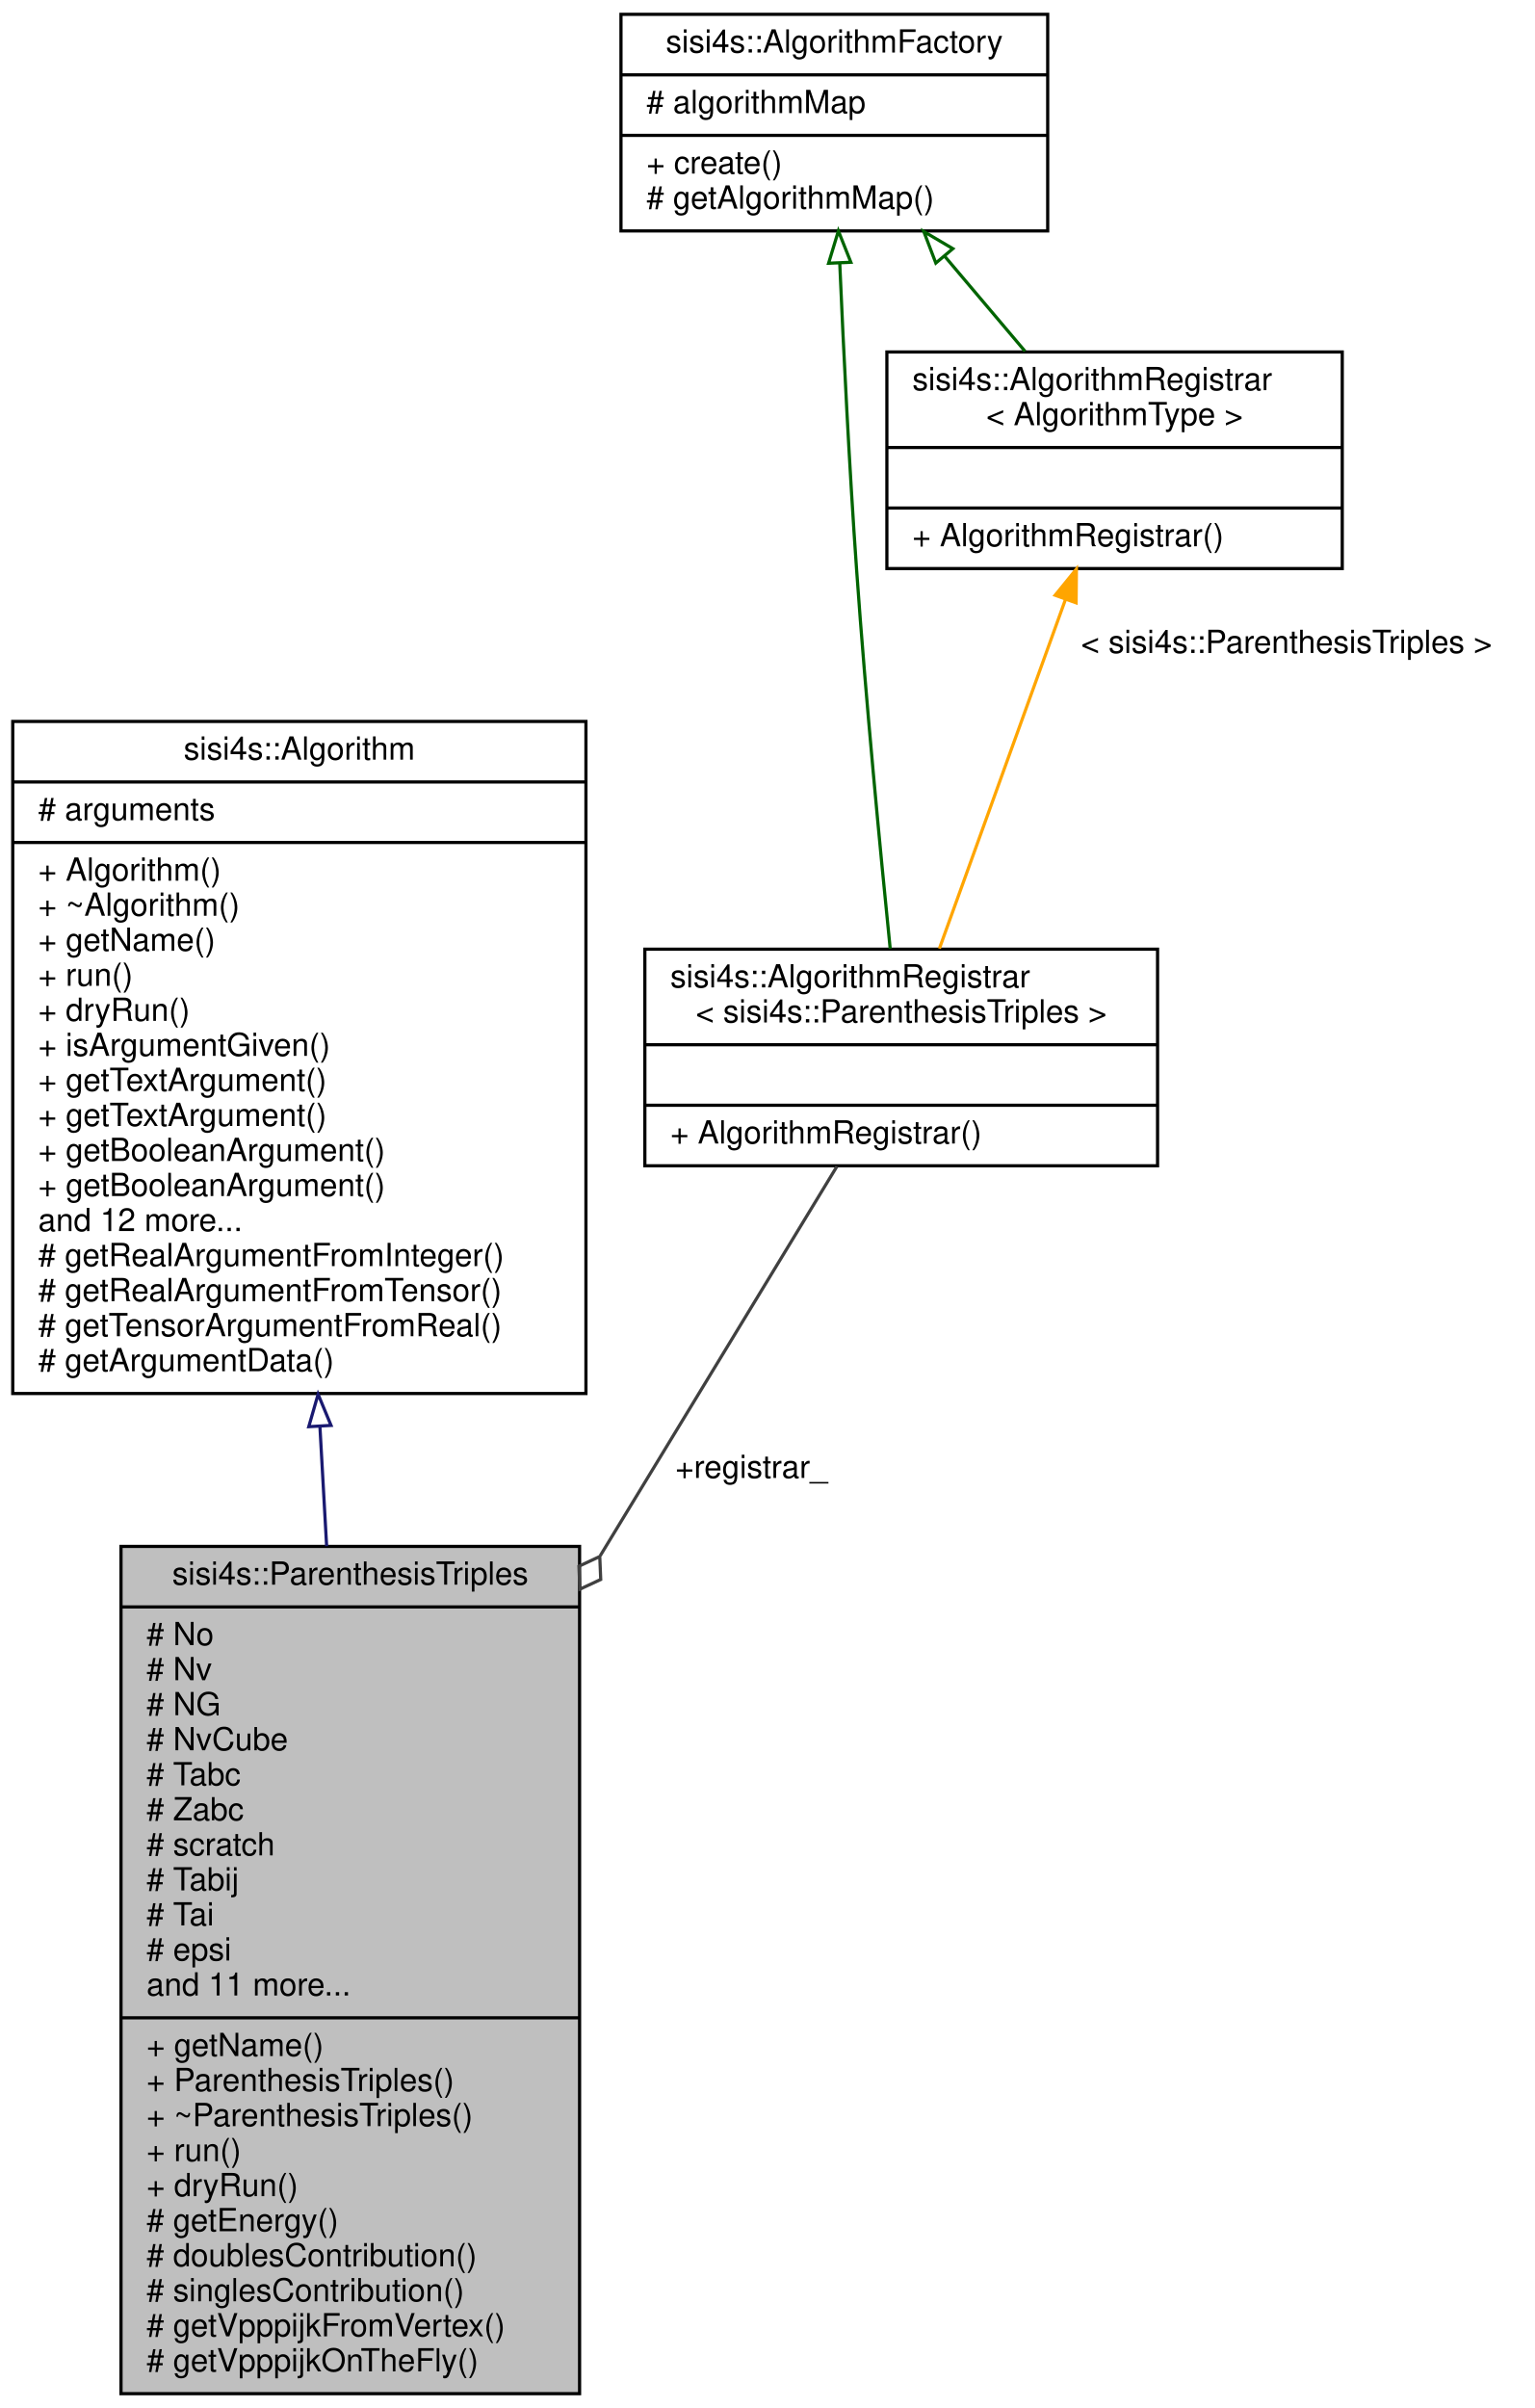
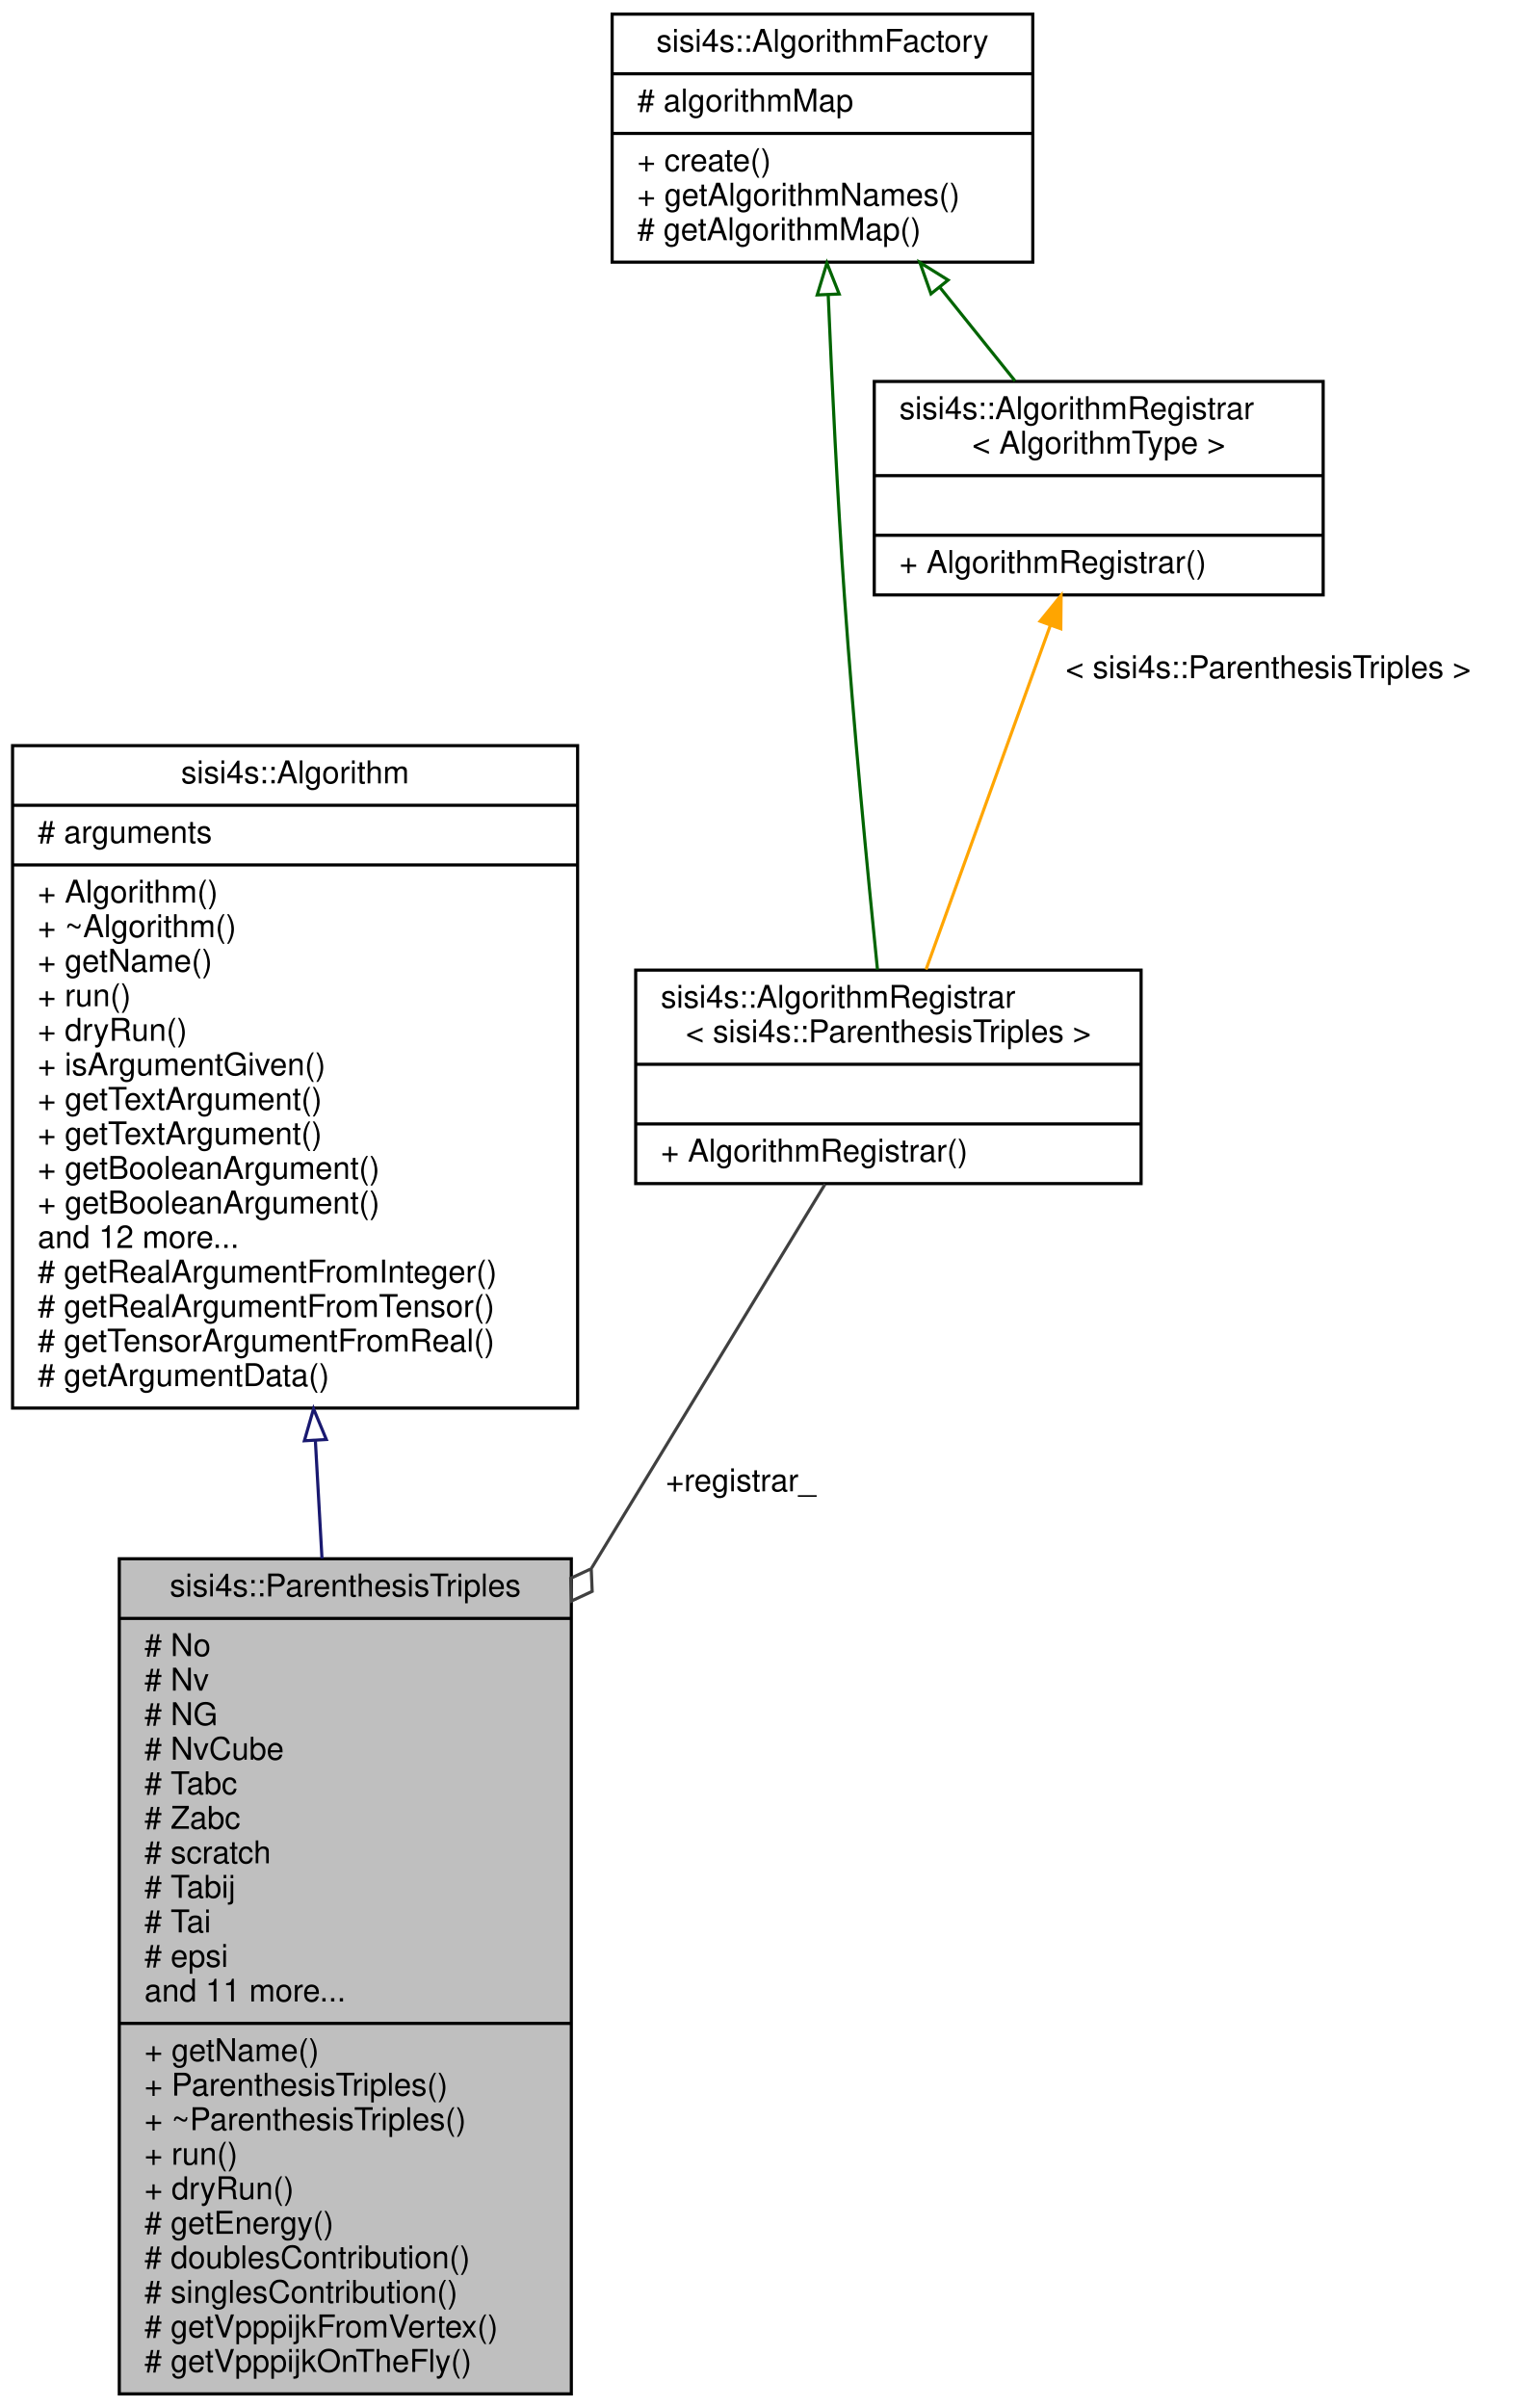
- <svg xmlns="http://www.w3.org/2000/svg" xmlns:xlink="http://www.w3.org/1999/xlink" width="482pt" height="756pt" viewBox="0.00 0.00 482.00 756.00">
-   <g id="graph0" class="graph" transform="scale(1 1) rotate(0) translate(4 752)">
+ <svg xmlns="http://www.w3.org/2000/svg" xmlns:xlink="http://www.w3.org/1999/xlink" width="482pt" height="767pt" viewBox="0.00 0.00 482.00 767.00">
+   <g id="graph0" class="graph" transform="scale(1 1) rotate(0) translate(4 763)">
    <g id="node1" class="node">
      <g id="a_node1">
        <a xlink:title=" ">
          <polygon fill="#bfbfbf" stroke="black" points="34,-0.5 34,-266.5 178,-266.5 178,-0.5 34,-0.5" />
          <text text-anchor="middle" x="106" y="-254.5" font-family="Helvetica,sans-Serif" font-size="10.00">sisi4s::ParenthesisTriples</text>
          <polyline fill="none" stroke="black" points="34,-247.5 178,-247.5" />
          <text text-anchor="start" x="42" y="-235.5" font-family="Helvetica,sans-Serif" font-size="10.00"># No</text>
          <text text-anchor="start" x="42" y="-224.5" font-family="Helvetica,sans-Serif" font-size="10.00"># Nv</text>
          <text text-anchor="start" x="42" y="-213.5" font-family="Helvetica,sans-Serif" font-size="10.00"># NG</text>
          <text text-anchor="start" x="42" y="-202.5" font-family="Helvetica,sans-Serif" font-size="10.00"># NvCube</text>
          <text text-anchor="start" x="42" y="-191.5" font-family="Helvetica,sans-Serif" font-size="10.00"># Tabc</text>
          <text text-anchor="start" x="42" y="-180.5" font-family="Helvetica,sans-Serif" font-size="10.00"># Zabc</text>
          <text text-anchor="start" x="42" y="-169.5" font-family="Helvetica,sans-Serif" font-size="10.00"># scratch</text>
          <text text-anchor="start" x="42" y="-158.5" font-family="Helvetica,sans-Serif" font-size="10.00"># Tabij</text>
          <text text-anchor="start" x="42" y="-147.5" font-family="Helvetica,sans-Serif" font-size="10.00"># Tai</text>
          <text text-anchor="start" x="42" y="-136.5" font-family="Helvetica,sans-Serif" font-size="10.00"># epsi</text>
          <text text-anchor="start" x="42" y="-125.5" font-family="Helvetica,sans-Serif" font-size="10.00">and 11 more...</text>
          <polyline fill="none" stroke="black" points="34,-118.5 178,-118.5" />
          <text text-anchor="start" x="42" y="-106.5" font-family="Helvetica,sans-Serif" font-size="10.00">+ getName()</text>
          <text text-anchor="start" x="42" y="-95.5" font-family="Helvetica,sans-Serif" font-size="10.00">+ ParenthesisTriples()</text>
          <text text-anchor="start" x="42" y="-84.5" font-family="Helvetica,sans-Serif" font-size="10.00">+ ~ParenthesisTriples()</text>
          <text text-anchor="start" x="42" y="-73.5" font-family="Helvetica,sans-Serif" font-size="10.00">+ run()</text>
          <text text-anchor="start" x="42" y="-62.5" font-family="Helvetica,sans-Serif" font-size="10.00">+ dryRun()</text>
          <text text-anchor="start" x="42" y="-51.5" font-family="Helvetica,sans-Serif" font-size="10.00"># getEnergy()</text>
          <text text-anchor="start" x="42" y="-40.5" font-family="Helvetica,sans-Serif" font-size="10.00"># doublesContribution()</text>
          <text text-anchor="start" x="42" y="-29.5" font-family="Helvetica,sans-Serif" font-size="10.00"># singlesContribution()</text>
          <text text-anchor="start" x="42" y="-18.5" font-family="Helvetica,sans-Serif" font-size="10.00"># getVpppijkFromVertex()</text>
          <text text-anchor="start" x="42" y="-7.5" font-family="Helvetica,sans-Serif" font-size="10.00"># getVpppijkOnTheFly()</text>
        </a>
      </g>
    </g>
    <g id="node2" class="node">
      <g id="a_node2">
        <a xlink:href="classsisi4s_1_1Algorithm.html" target="_top" xlink:title=" ">
          <polygon fill="none" stroke="black" points="0,-314.5 0,-525.5 180,-525.5 180,-314.5 0,-314.5" />
          <text text-anchor="middle" x="90" y="-513.5" font-family="Helvetica,sans-Serif" font-size="10.00">sisi4s::Algorithm</text>
          <polyline fill="none" stroke="black" points="0,-506.5 180,-506.5" />
          <text text-anchor="start" x="8" y="-494.5" font-family="Helvetica,sans-Serif" font-size="10.00"># arguments</text>
          <polyline fill="none" stroke="black" points="0,-487.5 180,-487.5" />
          <text text-anchor="start" x="8" y="-475.5" font-family="Helvetica,sans-Serif" font-size="10.00">+ Algorithm()</text>
          <text text-anchor="start" x="8" y="-464.5" font-family="Helvetica,sans-Serif" font-size="10.00">+ ~Algorithm()</text>
          <text text-anchor="start" x="8" y="-453.5" font-family="Helvetica,sans-Serif" font-size="10.00">+ getName()</text>
          <text text-anchor="start" x="8" y="-442.5" font-family="Helvetica,sans-Serif" font-size="10.00">+ run()</text>
          <text text-anchor="start" x="8" y="-431.5" font-family="Helvetica,sans-Serif" font-size="10.00">+ dryRun()</text>
          <text text-anchor="start" x="8" y="-420.5" font-family="Helvetica,sans-Serif" font-size="10.00">+ isArgumentGiven()</text>
          <text text-anchor="start" x="8" y="-409.5" font-family="Helvetica,sans-Serif" font-size="10.00">+ getTextArgument()</text>
          <text text-anchor="start" x="8" y="-398.5" font-family="Helvetica,sans-Serif" font-size="10.00">+ getTextArgument()</text>
          <text text-anchor="start" x="8" y="-387.5" font-family="Helvetica,sans-Serif" font-size="10.00">+ getBooleanArgument()</text>
          <text text-anchor="start" x="8" y="-376.5" font-family="Helvetica,sans-Serif" font-size="10.00">+ getBooleanArgument()</text>
          <text text-anchor="start" x="8" y="-365.5" font-family="Helvetica,sans-Serif" font-size="10.00">and 12 more...</text>
          <text text-anchor="start" x="8" y="-354.5" font-family="Helvetica,sans-Serif" font-size="10.00"># getRealArgumentFromInteger()</text>
          <text text-anchor="start" x="8" y="-343.5" font-family="Helvetica,sans-Serif" font-size="10.00"># getRealArgumentFromTensor()</text>
          <text text-anchor="start" x="8" y="-332.5" font-family="Helvetica,sans-Serif" font-size="10.00"># getTensorArgumentFromReal()</text>
          <text text-anchor="start" x="8" y="-321.5" font-family="Helvetica,sans-Serif" font-size="10.00"># getArgumentData()</text>
        </a>
      </g>
    </g>
    <g id="edge1" class="edge">
      <path fill="none" stroke="midnightblue" d="M96.47,-304C97.16,-291.68 97.87,-279.08 98.57,-266.58" />
      <polygon fill="none" stroke="midnightblue" points="92.96,-304.09 95.89,-314.27 99.95,-304.49 92.96,-304.09" />
    </g>
    <g id="node3" class="node">
      <g id="a_node3">
        <a xlink:href="classsisi4s_1_1AlgorithmRegistrar.html" target="_top" xlink:title=" ">
          <polygon fill="none" stroke="black" points="198.5,-386 198.5,-454 359.5,-454 359.5,-386 198.5,-386" />
          <text text-anchor="start" x="206.5" y="-442" font-family="Helvetica,sans-Serif" font-size="10.00">sisi4s::AlgorithmRegistrar</text>
          <text text-anchor="middle" x="279" y="-431" font-family="Helvetica,sans-Serif" font-size="10.00">&lt; sisi4s::ParenthesisTriples &gt;</text>
          <polyline fill="none" stroke="black" points="198.5,-424 359.5,-424" />
          <text text-anchor="middle" x="279" y="-412" font-family="Helvetica,sans-Serif" font-size="10.00"> </text>
          <polyline fill="none" stroke="black" points="198.5,-405 359.5,-405" />
          <text text-anchor="start" x="206.5" y="-393" font-family="Helvetica,sans-Serif" font-size="10.00">+ AlgorithmRegistrar()</text>
        </a>
      </g>
    </g>
    <g id="edge2" class="edge">
      <path fill="none" stroke="#404040" d="M258.82,-385.81C240.38,-355.48 211.89,-308.63 184.48,-263.56" />
      <polygon fill="none" stroke="#404040" points="184.34,-263.33 177.8,-260.28 178.1,-253.07 184.64,-256.12 184.34,-263.33" />
      <text text-anchor="middle" x="232" y="-288" font-family="Helvetica,sans-Serif" font-size="10.00"> +registrar_</text>
    </g>
    <g id="node4" class="node">
      <g id="a_node4">
        <a xlink:href="classsisi4s_1_1AlgorithmFactory.html" target="_top" xlink:title=" ">
-           <polygon fill="none" stroke="black" points="191,-679.5 191,-747.5 325,-747.5 325,-679.5 191,-679.5" />
-           <text text-anchor="middle" x="258" y="-735.5" font-family="Helvetica,sans-Serif" font-size="10.00">sisi4s::AlgorithmFactory</text>
-           <polyline fill="none" stroke="black" points="191,-728.5 325,-728.5" />
-           <text text-anchor="start" x="199" y="-716.5" font-family="Helvetica,sans-Serif" font-size="10.00"># algorithmMap</text>
-           <polyline fill="none" stroke="black" points="191,-709.5 325,-709.5" />
-           <text text-anchor="start" x="199" y="-697.5" font-family="Helvetica,sans-Serif" font-size="10.00">+ create()</text>
+           <polygon fill="none" stroke="black" points="191,-679.5 191,-758.5 325,-758.5 325,-679.5 191,-679.5" />
+           <text text-anchor="middle" x="258" y="-746.5" font-family="Helvetica,sans-Serif" font-size="10.00">sisi4s::AlgorithmFactory</text>
+           <polyline fill="none" stroke="black" points="191,-739.5 325,-739.5" />
+           <text text-anchor="start" x="199" y="-727.5" font-family="Helvetica,sans-Serif" font-size="10.00"># algorithmMap</text>
+           <polyline fill="none" stroke="black" points="191,-720.5 325,-720.5" />
+           <text text-anchor="start" x="199" y="-708.5" font-family="Helvetica,sans-Serif" font-size="10.00">+ create()</text>
+           <text text-anchor="start" x="199" y="-697.5" font-family="Helvetica,sans-Serif" font-size="10.00">+ getAlgorithmNames()</text>
          <text text-anchor="start" x="199" y="-686.5" font-family="Helvetica,sans-Serif" font-size="10.00"># getAlgorithmMap()</text>
        </a>
      </g>
    </g>
    <g id="edge3" class="edge">
-       <path fill="none" stroke="darkgreen" d="M259.7,-669.39C260.9,-641.81 262.7,-605.28 265,-573 267.91,-532.03 272.43,-484.95 275.54,-454.18" />
-       <polygon fill="none" stroke="darkgreen" points="256.2,-669.36 259.27,-679.5 263.19,-669.66 256.2,-669.36" />
+       <path fill="none" stroke="darkgreen" d="M259.84,-668.84C261.03,-640.75 262.76,-604.88 265,-573 267.87,-532.02 272.4,-484.95 275.52,-454.18" />
+       <polygon fill="none" stroke="darkgreen" points="256.33,-669.06 259.41,-679.2 263.32,-669.35 256.33,-669.06" />
    </g>
    <g id="node5" class="node">
      <g id="a_node5">
        <a xlink:href="classsisi4s_1_1AlgorithmRegistrar.html" target="_top" xlink:title="Class to be statically instantiated by an algorithm to register it in the AlgorithmFactory....">
          <polygon fill="none" stroke="black" points="274.5,-573.5 274.5,-641.5 417.5,-641.5 417.5,-573.5 274.5,-573.5" />
          <text text-anchor="start" x="282.5" y="-629.5" font-family="Helvetica,sans-Serif" font-size="10.00">sisi4s::AlgorithmRegistrar</text>
          <text text-anchor="middle" x="346" y="-618.5" font-family="Helvetica,sans-Serif" font-size="10.00">&lt; AlgorithmType &gt;</text>
          <polyline fill="none" stroke="black" points="274.5,-611.5 417.5,-611.5" />
          <text text-anchor="middle" x="346" y="-599.5" font-family="Helvetica,sans-Serif" font-size="10.00"> </text>
          <polyline fill="none" stroke="black" points="274.5,-592.5 417.5,-592.5" />
          <text text-anchor="start" x="282.5" y="-580.5" font-family="Helvetica,sans-Serif" font-size="10.00">+ AlgorithmRegistrar()</text>
        </a>
      </g>
    </g>
    <g id="edge5" class="edge">
-       <path fill="none" stroke="darkgreen" d="M292.67,-671.53C301.03,-661.65 309.86,-651.21 317.88,-641.73" />
-       <polygon fill="none" stroke="darkgreen" points="289.87,-669.41 286.09,-679.31 295.22,-673.93 289.87,-669.41" />
+       <path fill="none" stroke="darkgreen" d="M295.4,-671.47C303.45,-661.45 311.8,-651.06 319.34,-641.67" />
+       <polygon fill="none" stroke="darkgreen" points="292.56,-669.41 289.03,-679.39 298.02,-673.79 292.56,-669.41" />
    </g>
    <g id="edge4" class="edge">
      <path fill="none" stroke="orange" d="M330.6,-563.85C318.55,-530.51 302.06,-484.83 290.99,-454.19" />
      <polygon fill="orange" stroke="orange" points="327.33,-565.12 334.02,-573.34 333.92,-562.74 327.33,-565.12" />
      <text text-anchor="middle" x="400" y="-547" font-family="Helvetica,sans-Serif" font-size="10.00"> &lt; sisi4s::ParenthesisTriples &gt;</text>
    </g>
  </g>
</svg>
